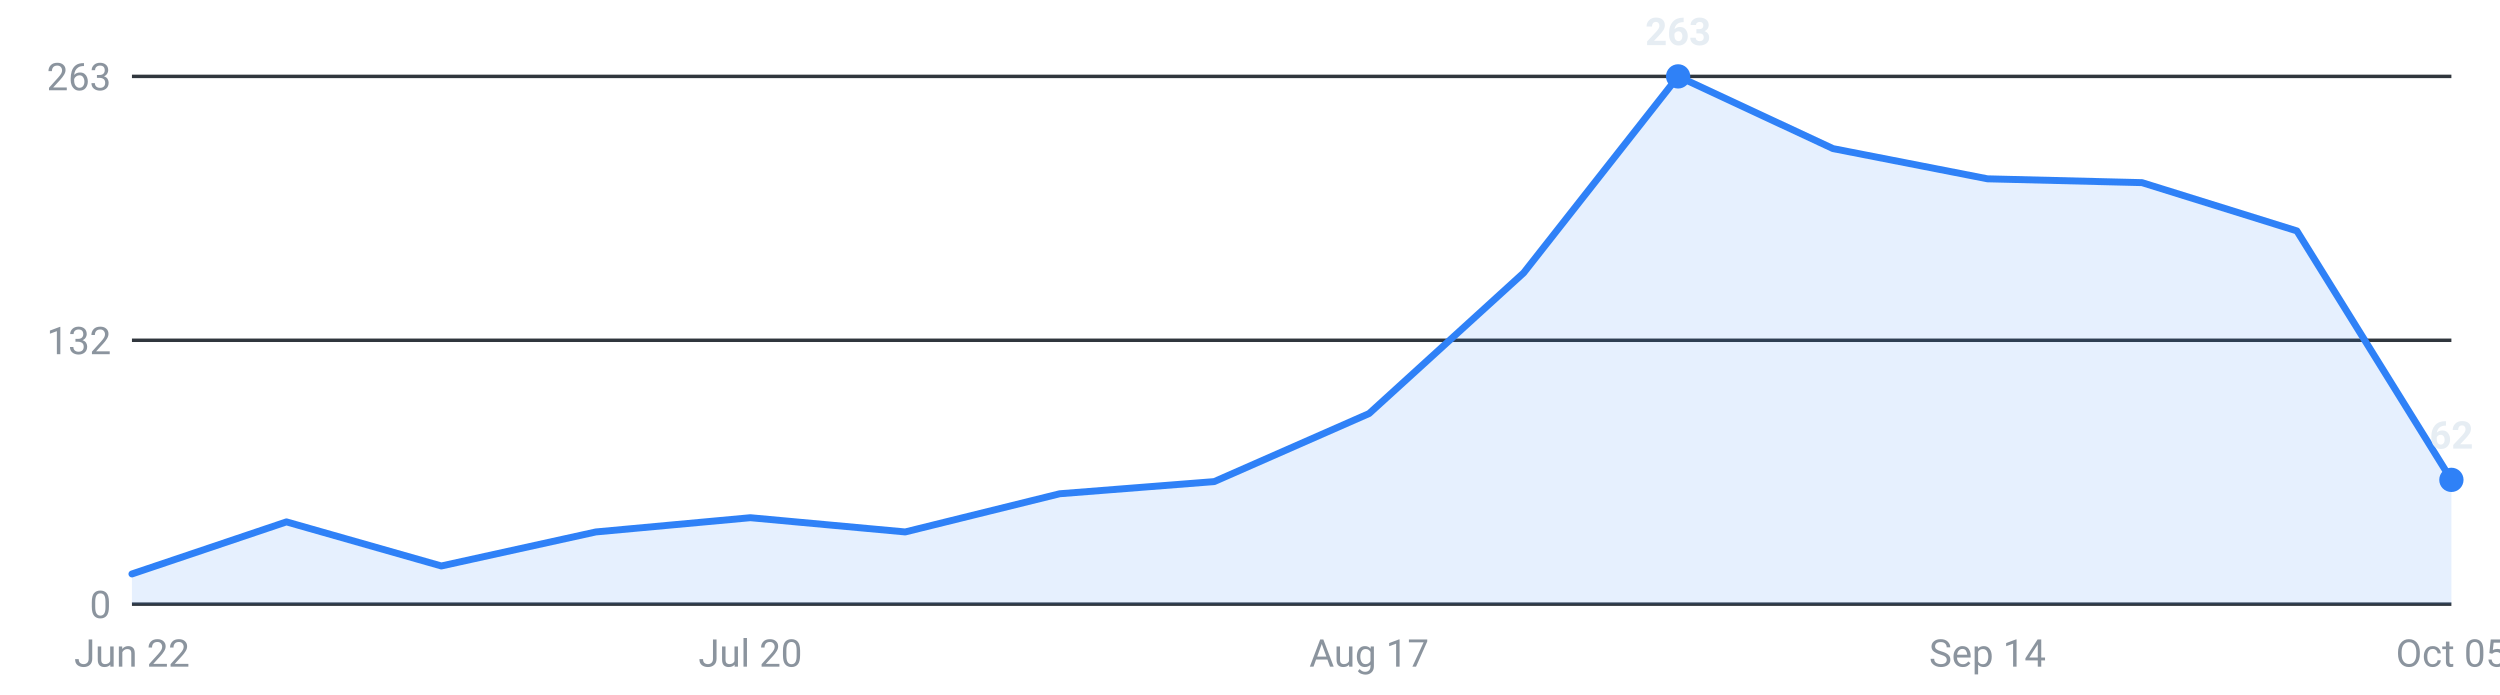
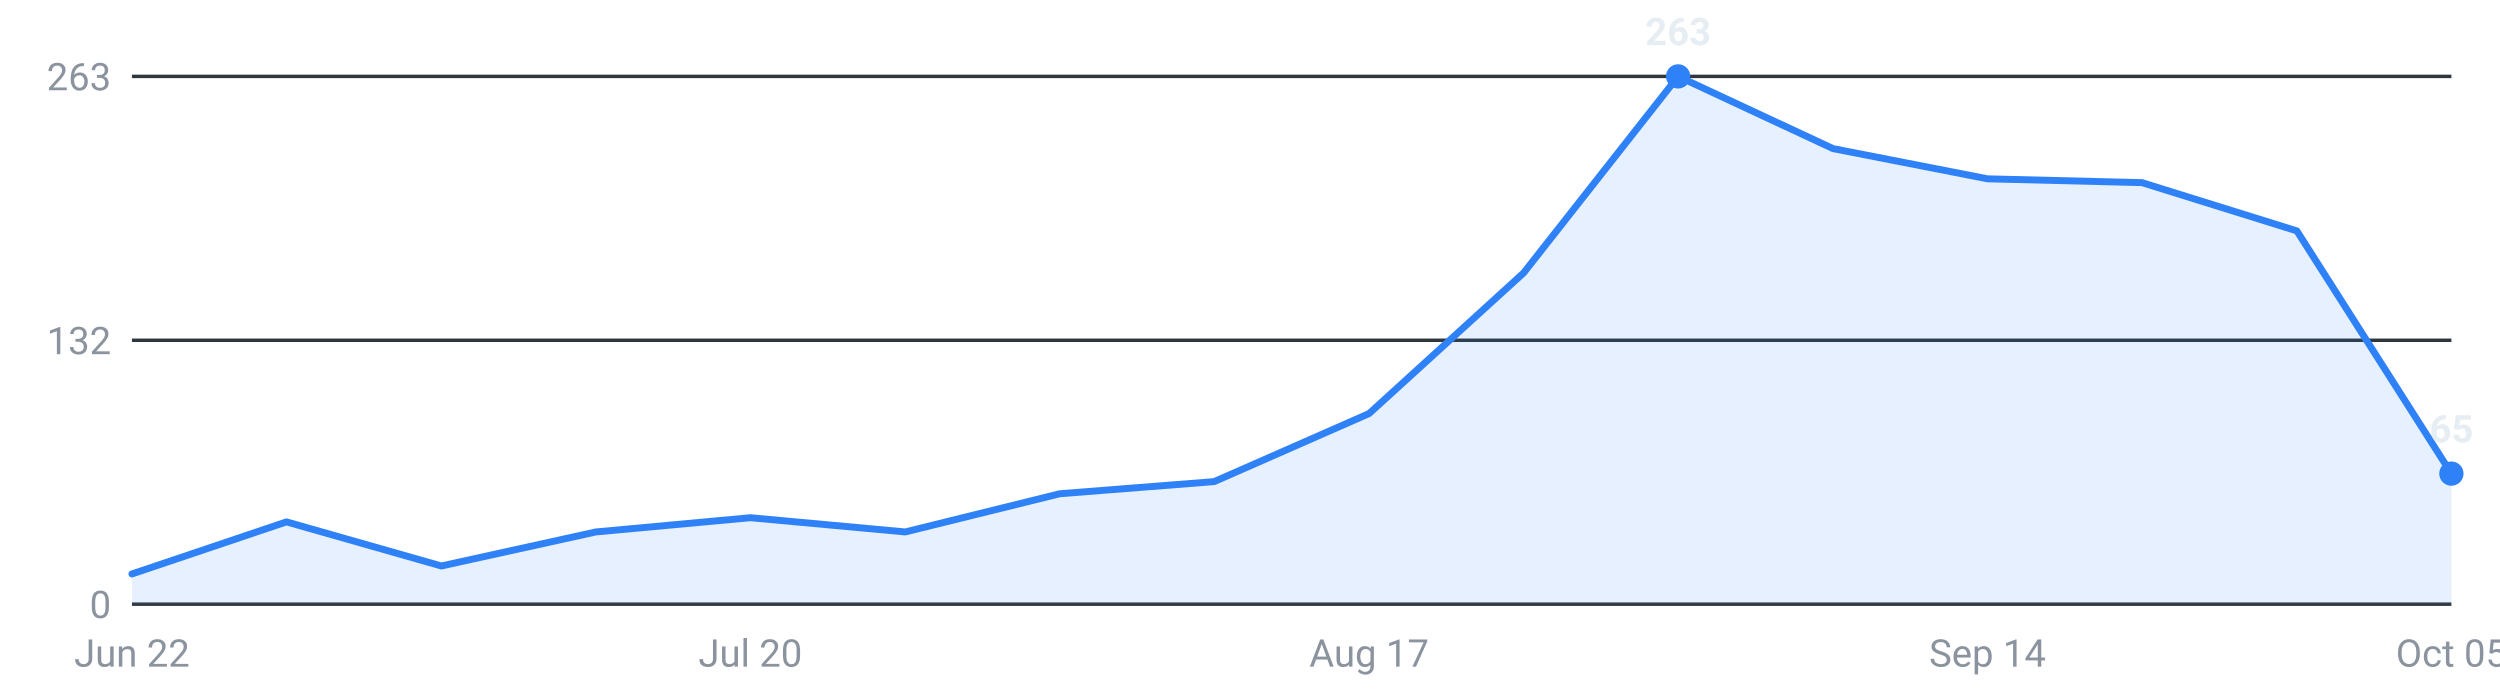
<svg xmlns="http://www.w3.org/2000/svg" viewBox="0 0 720 200" width="720" height="200" role="img" aria-label="Internships posted per week, last 16 weeks">
  <g font-family="-apple-system,Segoe UI,Roboto,sans-serif" font-size="11">
    <line x1="38" y1="174.0" x2="706" y2="174.0" stroke="#30363d" stroke-width="1" />
    <text x="32" y="178.0" text-anchor="end" fill="#8b949e">0</text>
    <line x1="38" y1="98.0" x2="706" y2="98.0" stroke="#30363d" stroke-width="1" />
    <text x="32" y="102.0" text-anchor="end" fill="#8b949e">132</text>
    <line x1="38" y1="22.0" x2="706" y2="22.0" stroke="#30363d" stroke-width="1" />
    <text x="32" y="26.0" text-anchor="end" fill="#8b949e">263</text>
-     <path d="M38.0,174 L38.0,165.3 L82.5,150.3 L127.1,163.0 L171.6,153.2 L216.1,149.1 L260.7,153.2 L305.2,142.2 L349.7,138.7 L394.3,119.1 L438.8,78.6 L483.3,22.0 L527.9,42.8 L572.4,51.5 L616.9,52.6 L661.5,66.5 L706.0,138.2 L706.0,174 Z" fill="#2f81f7" fill-opacity="0.12" />
-     <polyline points="38.0,165.3 82.5,150.3 127.1,163.0 171.6,153.2 216.1,149.1 260.7,153.2 305.2,142.2 349.7,138.7 394.3,119.1 438.8,78.6 483.3,22.0 527.9,42.8 572.4,51.5 616.9,52.6 661.5,66.5 706.0,138.2" fill="none" stroke="#2f81f7" stroke-width="2" stroke-linejoin="round" stroke-linecap="round" />
+     <path d="M38.0,174 L38.0,165.3 L82.5,150.3 L127.1,163.0 L171.6,153.2 L216.1,149.1 L260.7,153.2 L305.2,142.2 L349.7,138.7 L394.3,119.1 L438.8,78.6 L483.3,22.0 L527.9,42.8 L572.4,51.5 L616.9,52.6 L661.5,66.5 L706.0,136.4 L706.0,174 Z" fill="#2f81f7" fill-opacity="0.12" />
+     <polyline points="38.0,165.3 82.5,150.3 127.1,163.0 171.6,153.2 216.1,149.1 260.7,153.2 305.2,142.2 349.7,138.7 394.3,119.1 438.8,78.6 483.3,22.0 527.9,42.8 572.4,51.5 616.9,52.6 661.5,66.5 706.0,136.4" fill="none" stroke="#2f81f7" stroke-width="2" stroke-linejoin="round" stroke-linecap="round" />
    <circle cx="483.3" cy="22.0" r="3.5" fill="#2f81f7" />
    <text x="483.3" y="13.0" text-anchor="middle" fill="#e6edf3" font-weight="600">263</text>
-     <circle cx="706.0" cy="138.2" r="3.5" fill="#2f81f7" />
-     <text x="706.0" y="129.2" text-anchor="middle" fill="#e6edf3" font-weight="600">62</text>
+     <circle cx="706.0" cy="136.4" r="3.5" fill="#2f81f7" />
+     <text x="706.0" y="127.4" text-anchor="middle" fill="#e6edf3" font-weight="600">65</text>
    <text x="38.0" y="192" text-anchor="middle" fill="#8b949e">Jun 22</text>
    <text x="216.1" y="192" text-anchor="middle" fill="#8b949e">Jul 20</text>
    <text x="394.3" y="192" text-anchor="middle" fill="#8b949e">Aug 17</text>
    <text x="572.4" y="192" text-anchor="middle" fill="#8b949e">Sep 14</text>
    <text x="706.0" y="192" text-anchor="middle" fill="#8b949e">Oct 05</text>
  </g>
</svg>
